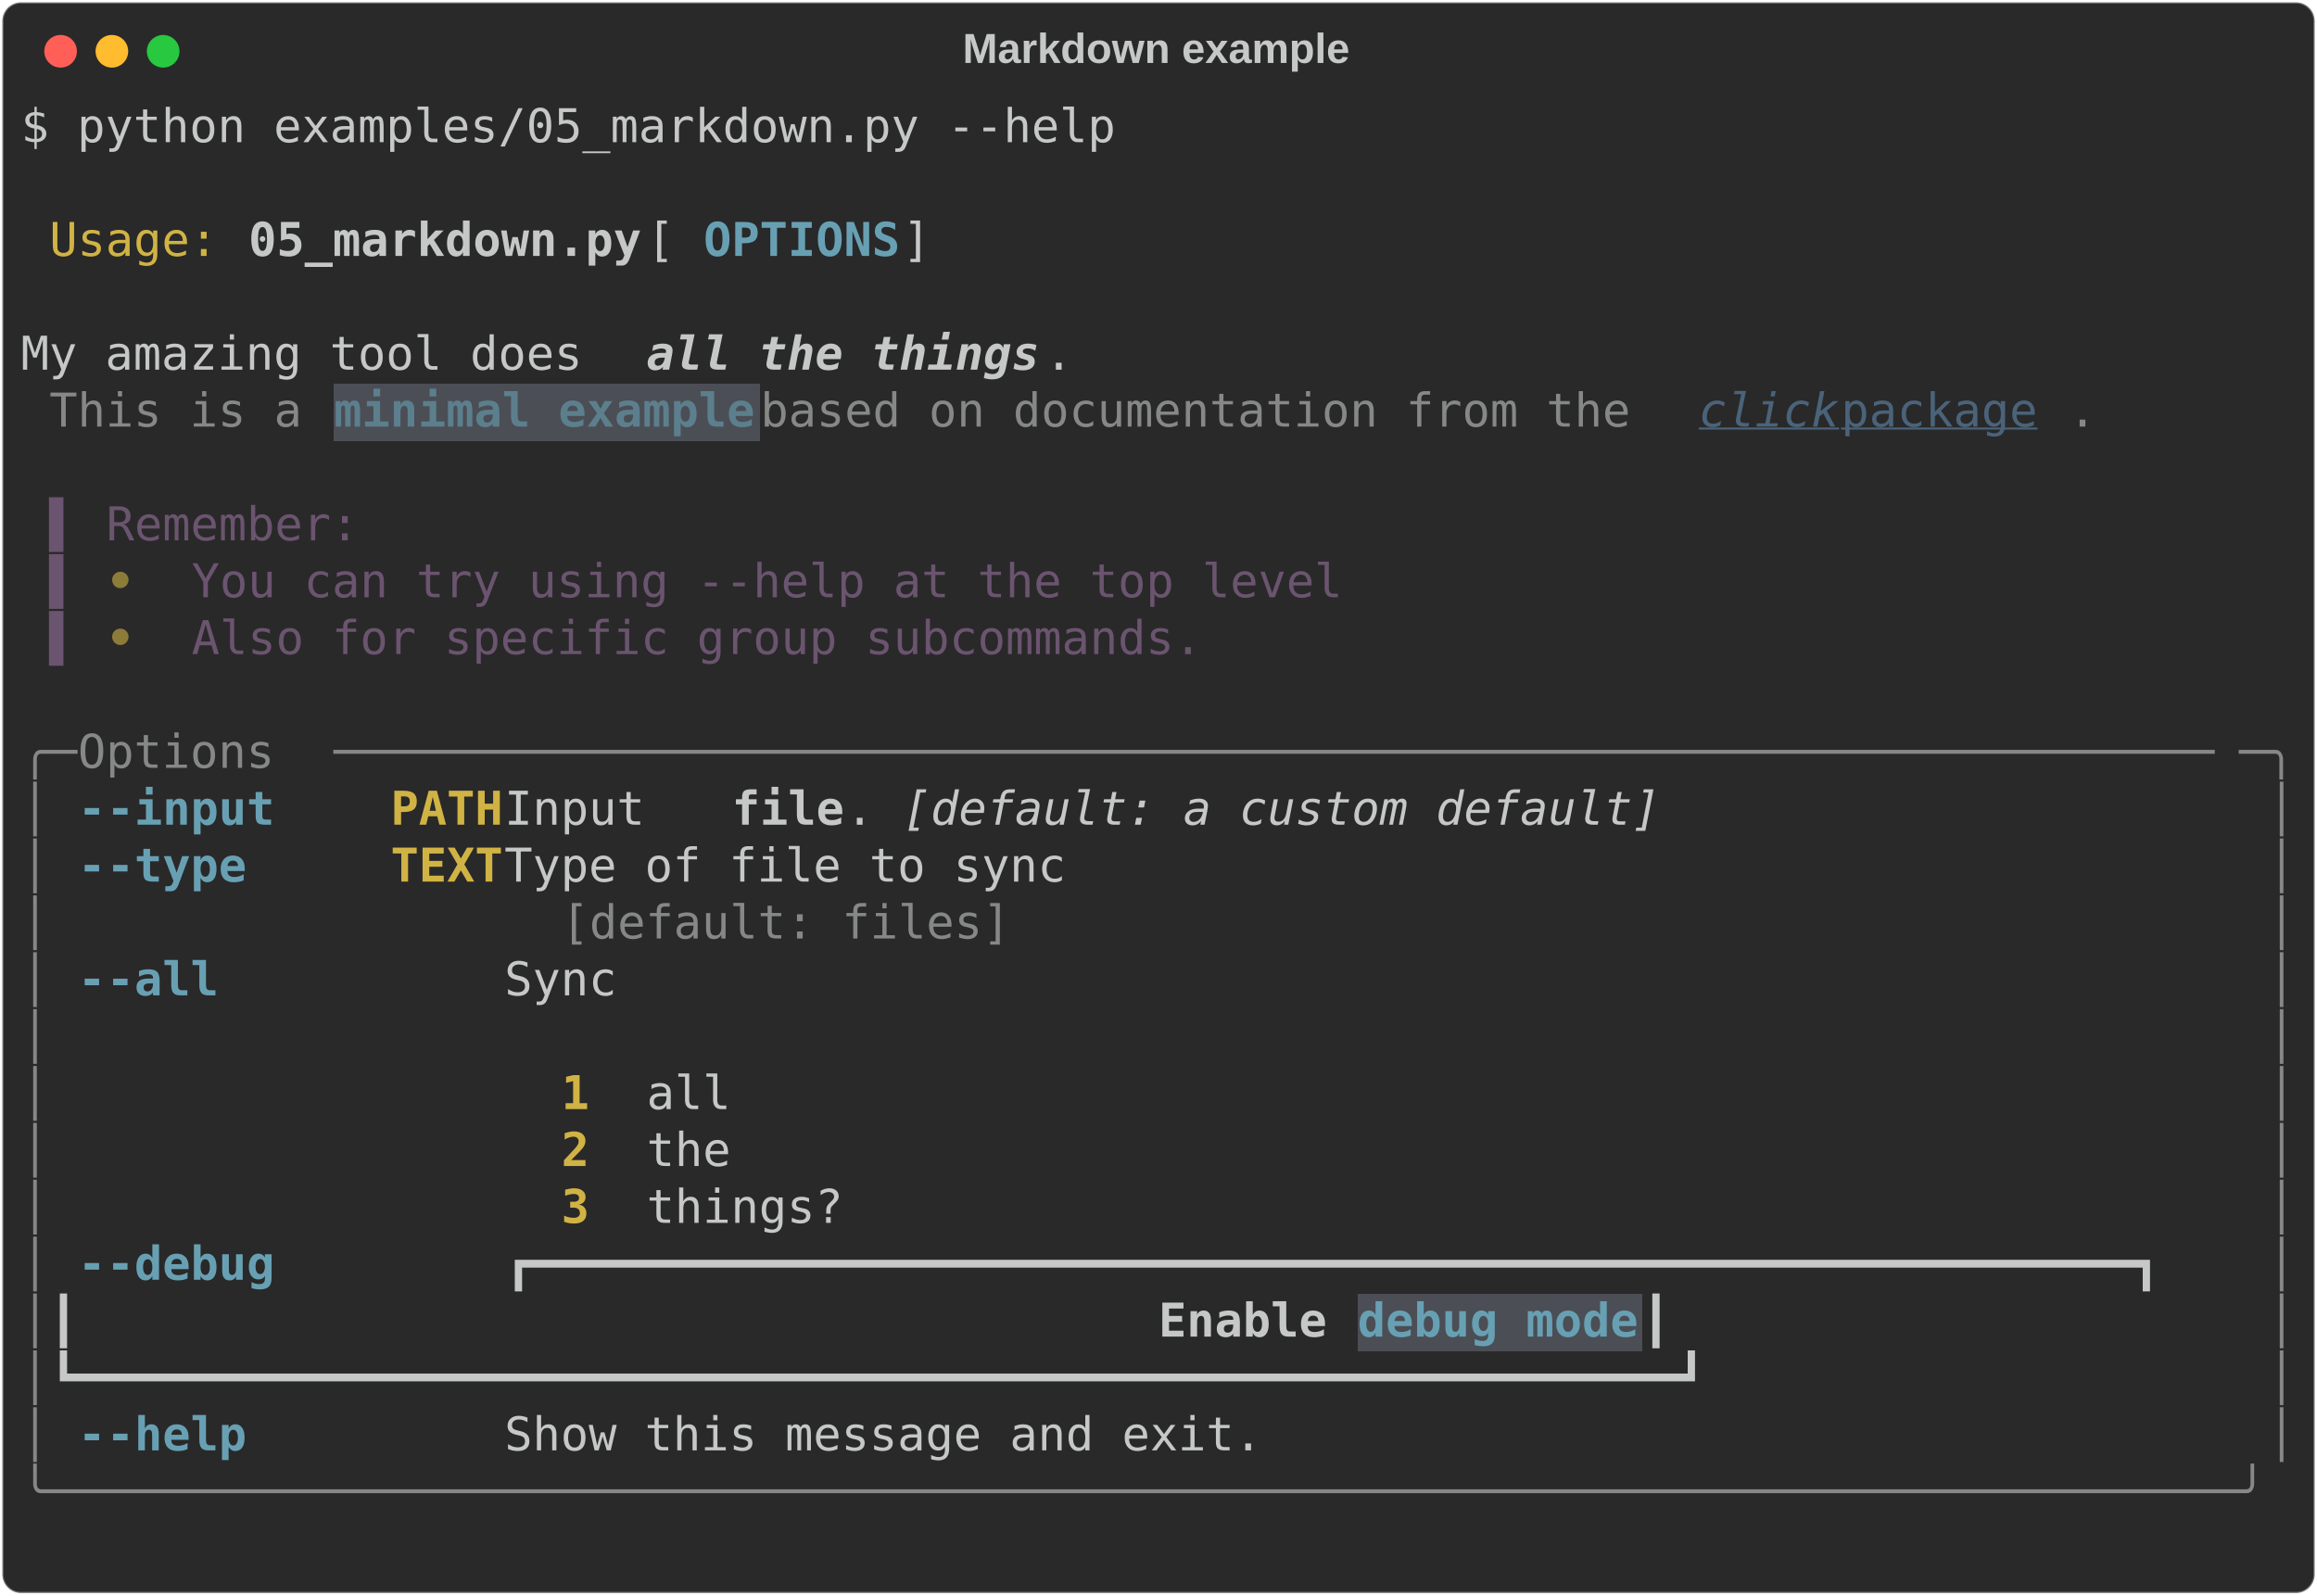
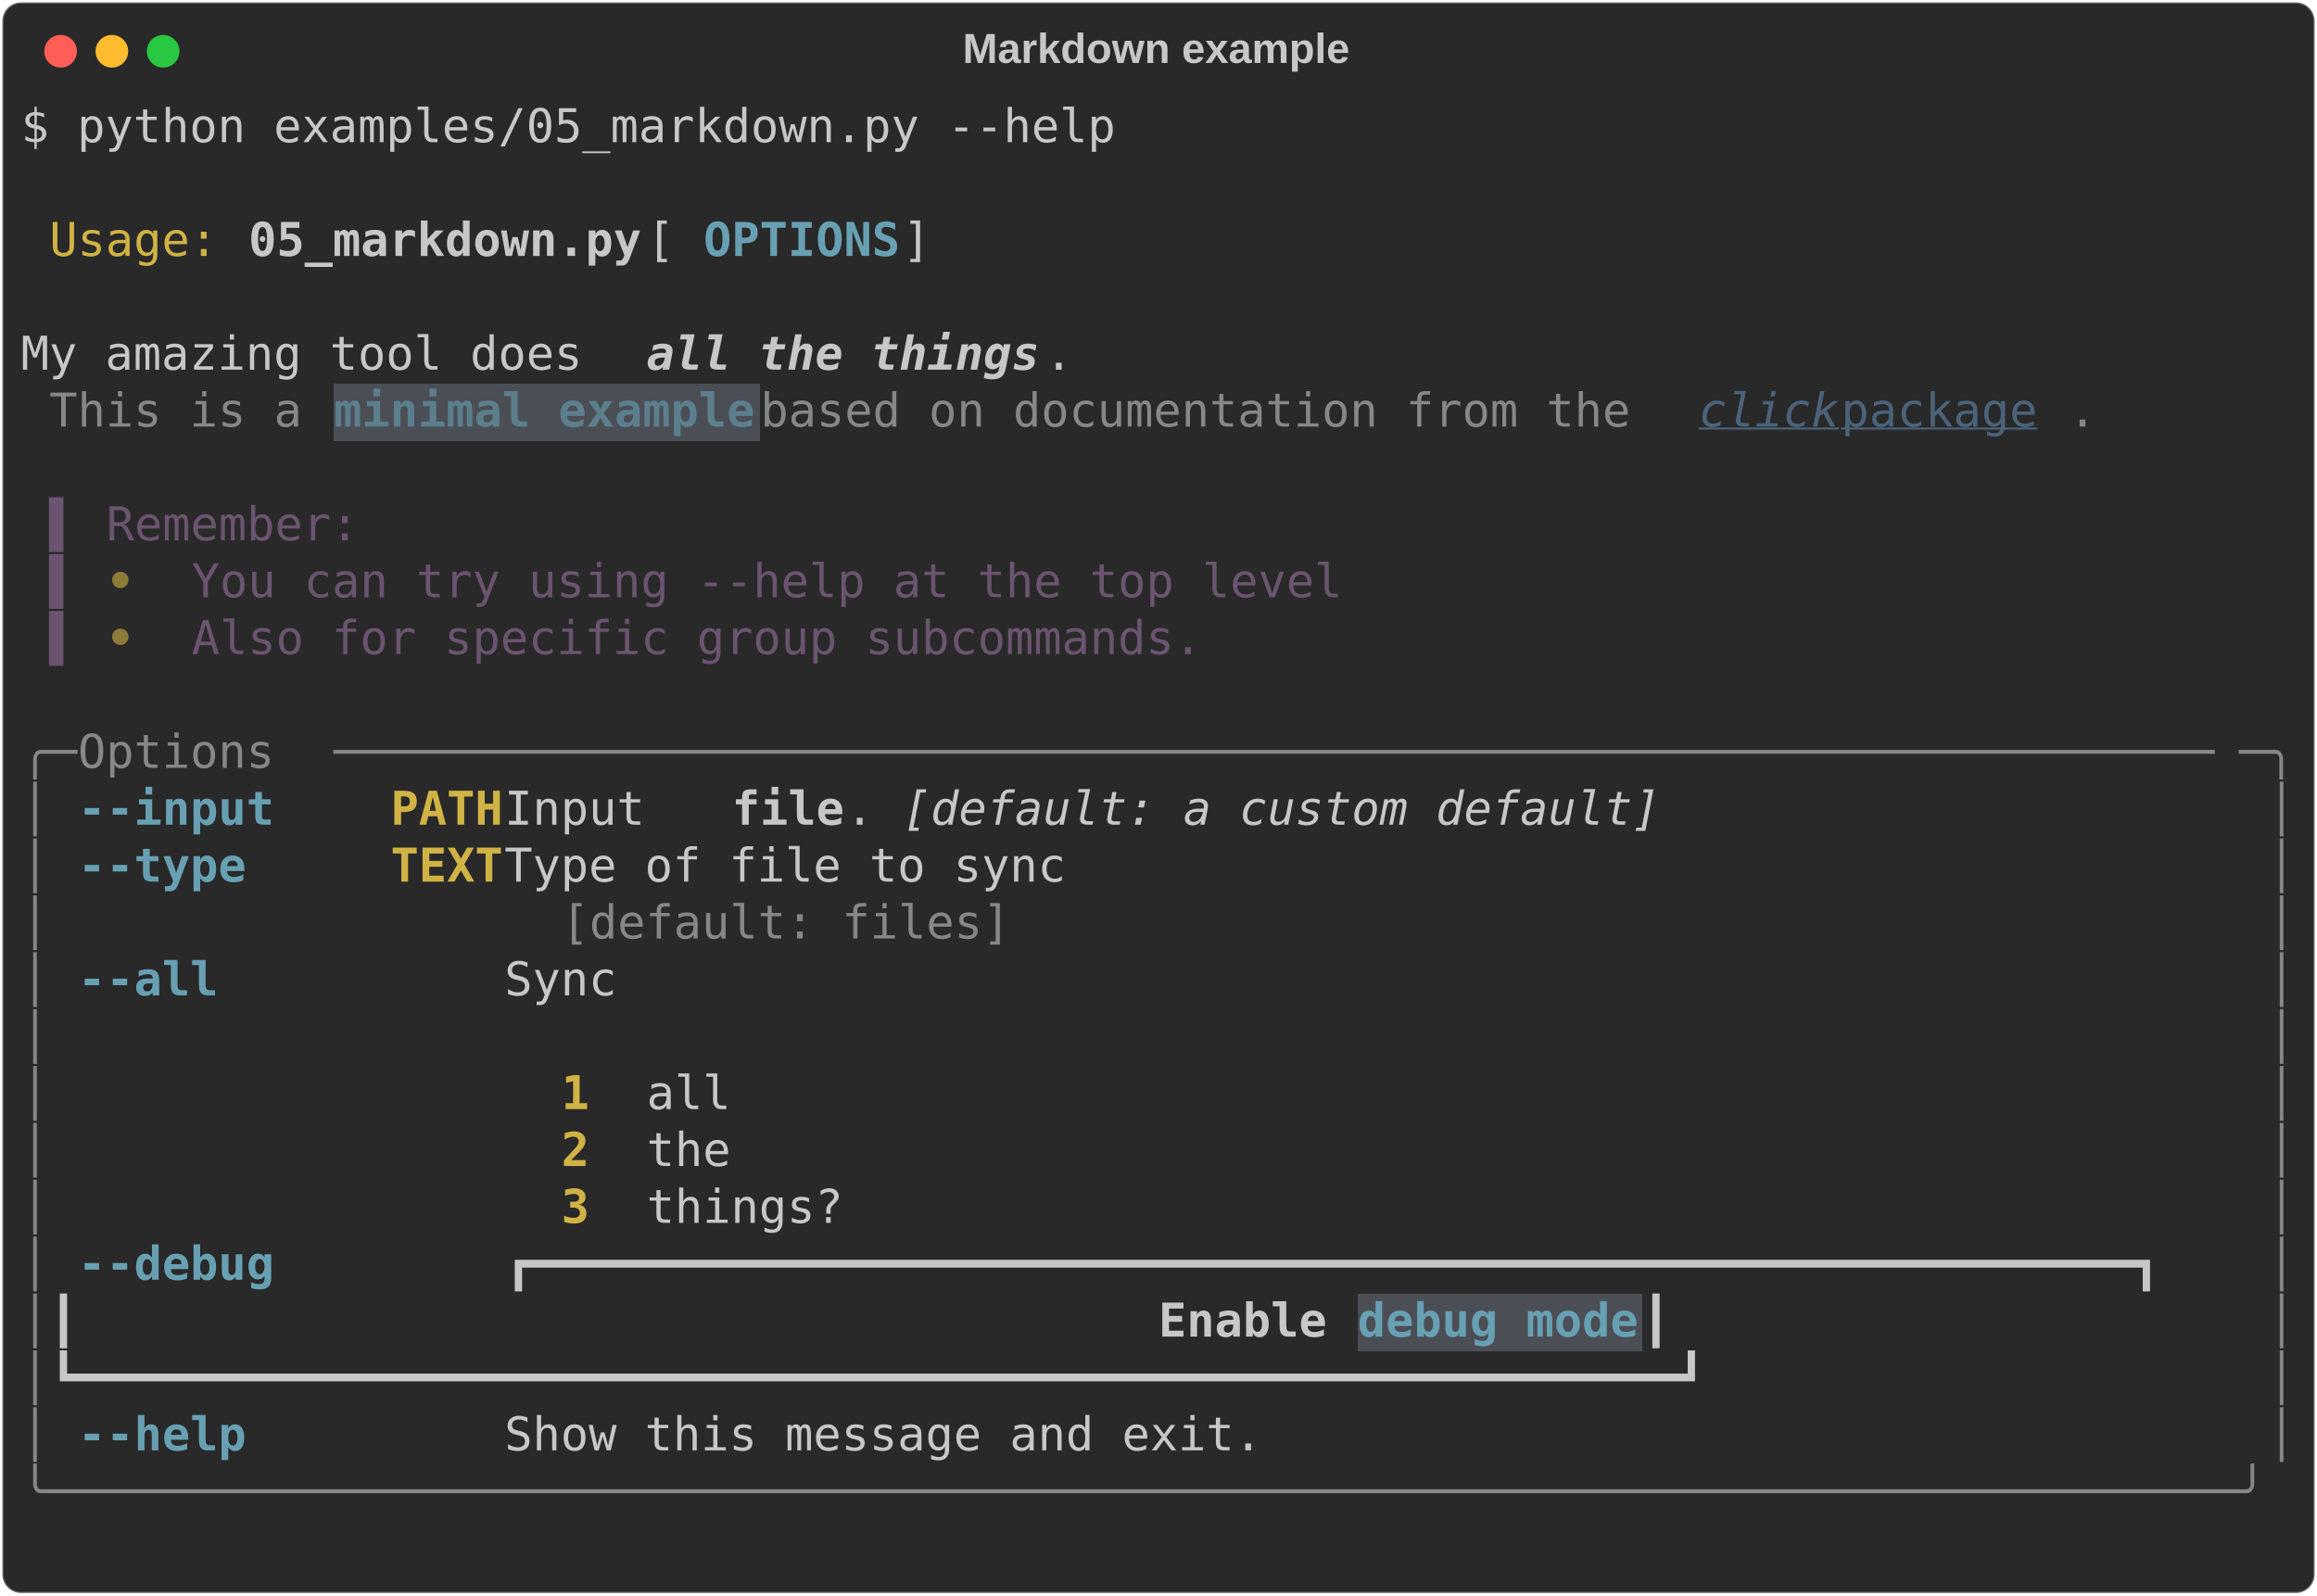
<svg xmlns="http://www.w3.org/2000/svg" class="rich-terminal" viewBox="0 0 994 684.4">
  <style>

    @font-face {
        font-family: "Fira Code";
        src: local("FiraCode-Regular"),
                url("https://cdnjs.cloudflare.com/ajax/libs/firacode/6.2.0/woff2/FiraCode-Regular.woff2") format("woff2"),
                url("https://cdnjs.cloudflare.com/ajax/libs/firacode/6.2.0/woff/FiraCode-Regular.woff") format("woff");
        font-style: normal;
        font-weight: 400;
    }
    @font-face {
        font-family: "Fira Code";
        src: local("FiraCode-Bold"),
                url("https://cdnjs.cloudflare.com/ajax/libs/firacode/6.2.0/woff2/FiraCode-Bold.woff2") format("woff2"),
                url("https://cdnjs.cloudflare.com/ajax/libs/firacode/6.2.0/woff/FiraCode-Bold.woff") format("woff");
        font-style: bold;
        font-weight: 700;
    }

-     .terminal-2745077191-matrix {
+     .terminal-2871723409-matrix {
        font-family: Fira Code, monospace;
        font-size: 20px;
        line-height: 24.4px;
        font-variant-east-asian: full-width;
    }

-     .terminal-2745077191-title {
+     .terminal-2871723409-title {
        font-size: 18px;
        font-weight: bold;
        font-family: arial;
    }

-     .terminal-2745077191-r1 { fill: #c5c8c6 }
- .terminal-2745077191-r2 { fill: #d0b344 }
- .terminal-2745077191-r3 { fill: #c5c8c6;font-weight: bold }
- .terminal-2745077191-r4 { fill: #68a0b3;font-weight: bold }
- .terminal-2745077191-r5 { fill: #c5c8c6;font-weight: bold;font-style: italic; }
- .terminal-2745077191-r6 { fill: #868887 }
- .terminal-2745077191-r7 { fill: #5c7f8d;font-weight: bold }
- .terminal-2745077191-r8 { fill: #4a637a;font-style: italic;;text-decoration: underline; }
- .terminal-2745077191-r9 { fill: #4a637a;text-decoration: underline; }
- .terminal-2745077191-r10 { fill: #6b546f }
- .terminal-2745077191-r11 { fill: #8d7b39;font-weight: bold }
- .terminal-2745077191-r12 { fill: #d0b344;font-weight: bold }
- .terminal-2745077191-r13 { fill: #c5c8c6;font-style: italic; }
+     .terminal-2871723409-r1 { fill: #c5c8c6 }
+ .terminal-2871723409-r2 { fill: #d0b344 }
+ .terminal-2871723409-r3 { fill: #c5c8c6;font-weight: bold }
+ .terminal-2871723409-r4 { fill: #68a0b3;font-weight: bold }
+ .terminal-2871723409-r5 { fill: #c5c8c6;font-weight: bold;font-style: italic; }
+ .terminal-2871723409-r6 { fill: #868887 }
+ .terminal-2871723409-r7 { fill: #5c7f8d;font-weight: bold }
+ .terminal-2871723409-r8 { fill: #4a637a;font-style: italic;;text-decoration: underline; }
+ .terminal-2871723409-r9 { fill: #4a637a;text-decoration: underline; }
+ .terminal-2871723409-r10 { fill: #6b546f }
+ .terminal-2871723409-r11 { fill: #8d7b39;font-weight: bold }
+ .terminal-2871723409-r12 { fill: #d0b344;font-weight: bold }
+ .terminal-2871723409-r13 { fill: #c5c8c6;font-style: italic; }
    </style>
  <defs>
-     <clipPath id="terminal-2745077191-clip-terminal">
+     <clipPath id="terminal-2871723409-clip-terminal">
      <rect x="0" y="0" width="975.0" height="633.4" />
    </clipPath>
-     <clipPath id="terminal-2745077191-line-0">
+     <clipPath id="terminal-2871723409-line-0">
      <rect x="0" y="1.5" width="976" height="24.65" />
    </clipPath>
-     <clipPath id="terminal-2745077191-line-1">
+     <clipPath id="terminal-2871723409-line-1">
      <rect x="0" y="25.9" width="976" height="24.65" />
    </clipPath>
-     <clipPath id="terminal-2745077191-line-2">
+     <clipPath id="terminal-2871723409-line-2">
      <rect x="0" y="50.3" width="976" height="24.65" />
    </clipPath>
-     <clipPath id="terminal-2745077191-line-3">
+     <clipPath id="terminal-2871723409-line-3">
      <rect x="0" y="74.7" width="976" height="24.65" />
    </clipPath>
-     <clipPath id="terminal-2745077191-line-4">
+     <clipPath id="terminal-2871723409-line-4">
      <rect x="0" y="99.1" width="976" height="24.65" />
    </clipPath>
-     <clipPath id="terminal-2745077191-line-5">
+     <clipPath id="terminal-2871723409-line-5">
      <rect x="0" y="123.5" width="976" height="24.65" />
    </clipPath>
-     <clipPath id="terminal-2745077191-line-6">
+     <clipPath id="terminal-2871723409-line-6">
      <rect x="0" y="147.9" width="976" height="24.65" />
    </clipPath>
-     <clipPath id="terminal-2745077191-line-7">
+     <clipPath id="terminal-2871723409-line-7">
      <rect x="0" y="172.3" width="976" height="24.65" />
    </clipPath>
-     <clipPath id="terminal-2745077191-line-8">
+     <clipPath id="terminal-2871723409-line-8">
      <rect x="0" y="196.7" width="976" height="24.65" />
    </clipPath>
-     <clipPath id="terminal-2745077191-line-9">
+     <clipPath id="terminal-2871723409-line-9">
      <rect x="0" y="221.1" width="976" height="24.65" />
    </clipPath>
-     <clipPath id="terminal-2745077191-line-10">
+     <clipPath id="terminal-2871723409-line-10">
      <rect x="0" y="245.5" width="976" height="24.65" />
    </clipPath>
-     <clipPath id="terminal-2745077191-line-11">
+     <clipPath id="terminal-2871723409-line-11">
      <rect x="0" y="269.9" width="976" height="24.65" />
    </clipPath>
-     <clipPath id="terminal-2745077191-line-12">
+     <clipPath id="terminal-2871723409-line-12">
      <rect x="0" y="294.3" width="976" height="24.65" />
    </clipPath>
-     <clipPath id="terminal-2745077191-line-13">
+     <clipPath id="terminal-2871723409-line-13">
      <rect x="0" y="318.7" width="976" height="24.65" />
    </clipPath>
-     <clipPath id="terminal-2745077191-line-14">
+     <clipPath id="terminal-2871723409-line-14">
      <rect x="0" y="343.1" width="976" height="24.65" />
    </clipPath>
-     <clipPath id="terminal-2745077191-line-15">
+     <clipPath id="terminal-2871723409-line-15">
      <rect x="0" y="367.5" width="976" height="24.65" />
    </clipPath>
-     <clipPath id="terminal-2745077191-line-16">
+     <clipPath id="terminal-2871723409-line-16">
      <rect x="0" y="391.9" width="976" height="24.65" />
    </clipPath>
-     <clipPath id="terminal-2745077191-line-17">
+     <clipPath id="terminal-2871723409-line-17">
      <rect x="0" y="416.3" width="976" height="24.65" />
    </clipPath>
-     <clipPath id="terminal-2745077191-line-18">
+     <clipPath id="terminal-2871723409-line-18">
      <rect x="0" y="440.7" width="976" height="24.65" />
    </clipPath>
-     <clipPath id="terminal-2745077191-line-19">
+     <clipPath id="terminal-2871723409-line-19">
      <rect x="0" y="465.1" width="976" height="24.65" />
    </clipPath>
-     <clipPath id="terminal-2745077191-line-20">
+     <clipPath id="terminal-2871723409-line-20">
      <rect x="0" y="489.5" width="976" height="24.65" />
    </clipPath>
-     <clipPath id="terminal-2745077191-line-21">
+     <clipPath id="terminal-2871723409-line-21">
      <rect x="0" y="513.9" width="976" height="24.65" />
    </clipPath>
-     <clipPath id="terminal-2745077191-line-22">
+     <clipPath id="terminal-2871723409-line-22">
      <rect x="0" y="538.3" width="976" height="24.65" />
    </clipPath>
-     <clipPath id="terminal-2745077191-line-23">
+     <clipPath id="terminal-2871723409-line-23">
      <rect x="0" y="562.7" width="976" height="24.65" />
    </clipPath>
-     <clipPath id="terminal-2745077191-line-24">
+     <clipPath id="terminal-2871723409-line-24">
      <rect x="0" y="587.1" width="976" height="24.65" />
    </clipPath>
  </defs>
  <rect fill="#292929" stroke="rgba(255,255,255,0.35)" stroke-width="1" x="1" y="1" width="992" height="682.4" rx="8" />
-   <text class="terminal-2745077191-title" fill="#c5c8c6" text-anchor="middle" x="496" y="27">Markdown example</text>
+   <text class="terminal-2871723409-title" fill="#c5c8c6" text-anchor="middle" x="496" y="27">Markdown example</text>
  <g transform="translate(26,22)">
    <circle cx="0" cy="0" r="7" fill="#ff5f57" />
    <circle cx="22" cy="0" r="7" fill="#febc2e" />
    <circle cx="44" cy="0" r="7" fill="#28c840" />
  </g>
-   <g transform="translate(9, 41)" clip-path="url(#terminal-2745077191-clip-terminal)">
+   <g transform="translate(9, 41)" clip-path="url(#terminal-2871723409-clip-terminal)">
    <rect fill="#4b4e55" x="134.2" y="123.5" width="183" height="24.65" shape-rendering="crispEdges" />
    <rect fill="#4b4e55" x="573.4" y="513.9" width="122" height="24.65" shape-rendering="crispEdges" />
-     <g class="terminal-2745077191-matrix">
-       <text class="terminal-2745077191-r1" x="0" y="20" textLength="475.8" clip-path="url(#terminal-2745077191-line-0)">$ python examples/05_markdown.py --help</text>
-       <text class="terminal-2745077191-r1" x="976" y="20" textLength="12.2" clip-path="url(#terminal-2745077191-line-0)">
- </text>
-       <text class="terminal-2745077191-r1" x="976" y="44.4" textLength="12.2" clip-path="url(#terminal-2745077191-line-1)">
- </text>
-       <text class="terminal-2745077191-r2" x="12.2" y="68.8" textLength="73.2" clip-path="url(#terminal-2745077191-line-2)">Usage:</text>
-       <text class="terminal-2745077191-r3" x="97.6" y="68.8" textLength="170.8" clip-path="url(#terminal-2745077191-line-2)">05_markdown.py</text>
-       <text class="terminal-2745077191-r1" x="268.4" y="68.8" textLength="24.4" clip-path="url(#terminal-2745077191-line-2)"> [</text>
-       <text class="terminal-2745077191-r4" x="292.8" y="68.8" textLength="85.4" clip-path="url(#terminal-2745077191-line-2)">OPTIONS</text>
-       <text class="terminal-2745077191-r1" x="378.2" y="68.8" textLength="597.8" clip-path="url(#terminal-2745077191-line-2)">]                                                </text>
-       <text class="terminal-2745077191-r1" x="976" y="68.8" textLength="12.2" clip-path="url(#terminal-2745077191-line-2)">
- </text>
-       <text class="terminal-2745077191-r1" x="976" y="93.2" textLength="12.2" clip-path="url(#terminal-2745077191-line-3)">
- </text>
-       <text class="terminal-2745077191-r1" x="0" y="117.6" textLength="268.4" clip-path="url(#terminal-2745077191-line-4)"> My amazing tool does </text>
-       <text class="terminal-2745077191-r5" x="268.4" y="117.6" textLength="170.8" clip-path="url(#terminal-2745077191-line-4)">all the things</text>
-       <text class="terminal-2745077191-r1" x="439.2" y="117.6" textLength="536.8" clip-path="url(#terminal-2745077191-line-4)">.                                           </text>
-       <text class="terminal-2745077191-r1" x="976" y="117.6" textLength="12.2" clip-path="url(#terminal-2745077191-line-4)">
- </text>
-       <text class="terminal-2745077191-r6" x="12.2" y="142" textLength="122" clip-path="url(#terminal-2745077191-line-5)">This is a </text>
-       <text class="terminal-2745077191-r7" x="134.2" y="142" textLength="183" clip-path="url(#terminal-2745077191-line-5)">minimal example</text>
-       <text class="terminal-2745077191-r6" x="317.2" y="142" textLength="402.6" clip-path="url(#terminal-2745077191-line-5)"> based on documentation from the </text>
-       <text class="terminal-2745077191-r8" x="719.8" y="142" textLength="61" clip-path="url(#terminal-2745077191-line-5)">click</text>
-       <text class="terminal-2745077191-r9" x="780.8" y="142" textLength="97.6" clip-path="url(#terminal-2745077191-line-5)"> package</text>
-       <text class="terminal-2745077191-r6" x="878.4" y="142" textLength="12.2" clip-path="url(#terminal-2745077191-line-5)">.</text>
-       <text class="terminal-2745077191-r1" x="976" y="142" textLength="12.2" clip-path="url(#terminal-2745077191-line-5)">
- </text>
-       <text class="terminal-2745077191-r1" x="976" y="166.4" textLength="12.2" clip-path="url(#terminal-2745077191-line-6)">
- </text>
-       <text class="terminal-2745077191-r10" x="12.2" y="190.8" textLength="24.4" clip-path="url(#terminal-2745077191-line-7)">▌ </text>
-       <text class="terminal-2745077191-r10" x="36.6" y="190.8" textLength="109.8" clip-path="url(#terminal-2745077191-line-7)">Remember:</text>
-       <text class="terminal-2745077191-r1" x="976" y="190.8" textLength="12.2" clip-path="url(#terminal-2745077191-line-7)">
- </text>
-       <text class="terminal-2745077191-r10" x="12.2" y="215.2" textLength="24.4" clip-path="url(#terminal-2745077191-line-8)">▌ </text>
-       <text class="terminal-2745077191-r11" x="36.6" y="215.2" textLength="36.6" clip-path="url(#terminal-2745077191-line-8)"> • </text>
-       <text class="terminal-2745077191-r10" x="73.2" y="215.2" textLength="500.2" clip-path="url(#terminal-2745077191-line-8)">You can try using --help at the top level</text>
-       <text class="terminal-2745077191-r1" x="976" y="215.2" textLength="12.2" clip-path="url(#terminal-2745077191-line-8)">
- </text>
-       <text class="terminal-2745077191-r10" x="12.2" y="239.6" textLength="24.4" clip-path="url(#terminal-2745077191-line-9)">▌ </text>
-       <text class="terminal-2745077191-r11" x="36.6" y="239.6" textLength="36.6" clip-path="url(#terminal-2745077191-line-9)"> • </text>
-       <text class="terminal-2745077191-r10" x="73.2" y="239.6" textLength="439.2" clip-path="url(#terminal-2745077191-line-9)">Also for specific group subcommands.</text>
-       <text class="terminal-2745077191-r1" x="976" y="239.6" textLength="12.2" clip-path="url(#terminal-2745077191-line-9)">
- </text>
-       <text class="terminal-2745077191-r1" x="976" y="264" textLength="12.2" clip-path="url(#terminal-2745077191-line-10)">
- </text>
-       <text class="terminal-2745077191-r6" x="0" y="288.4" textLength="24.4" clip-path="url(#terminal-2745077191-line-11)">╭─</text>
-       <text class="terminal-2745077191-r6" x="24.4" y="288.4" textLength="109.8" clip-path="url(#terminal-2745077191-line-11)"> Options </text>
-       <text class="terminal-2745077191-r6" x="134.2" y="288.4" textLength="817.4" clip-path="url(#terminal-2745077191-line-11)">───────────────────────────────────────────────────────────────────</text>
-       <text class="terminal-2745077191-r6" x="951.6" y="288.4" textLength="24.4" clip-path="url(#terminal-2745077191-line-11)">─╮</text>
-       <text class="terminal-2745077191-r1" x="976" y="288.4" textLength="12.2" clip-path="url(#terminal-2745077191-line-11)">
- </text>
-       <text class="terminal-2745077191-r6" x="0" y="312.8" textLength="12.2" clip-path="url(#terminal-2745077191-line-12)">│</text>
-       <text class="terminal-2745077191-r4" x="24.4" y="312.8" textLength="12.2" clip-path="url(#terminal-2745077191-line-12)">-</text>
-       <text class="terminal-2745077191-r4" x="36.6" y="312.8" textLength="73.2" clip-path="url(#terminal-2745077191-line-12)">-input</text>
-       <text class="terminal-2745077191-r12" x="158.6" y="312.8" textLength="48.8" clip-path="url(#terminal-2745077191-line-12)">PATH</text>
-       <text class="terminal-2745077191-r1" x="207.4" y="312.8" textLength="97.6" clip-path="url(#terminal-2745077191-line-12)">  Input </text>
-       <text class="terminal-2745077191-r3" x="305" y="312.8" textLength="48.8" clip-path="url(#terminal-2745077191-line-12)">file</text>
-       <text class="terminal-2745077191-r1" x="353.8" y="312.8" textLength="24.4" clip-path="url(#terminal-2745077191-line-12)">. </text>
-       <text class="terminal-2745077191-r13" x="378.2" y="312.8" textLength="329.4" clip-path="url(#terminal-2745077191-line-12)">[default: a custom default]</text>
-       <text class="terminal-2745077191-r6" x="963.8" y="312.8" textLength="12.2" clip-path="url(#terminal-2745077191-line-12)">│</text>
-       <text class="terminal-2745077191-r1" x="976" y="312.8" textLength="12.2" clip-path="url(#terminal-2745077191-line-12)">
- </text>
-       <text class="terminal-2745077191-r6" x="0" y="337.2" textLength="12.2" clip-path="url(#terminal-2745077191-line-13)">│</text>
-       <text class="terminal-2745077191-r4" x="24.4" y="337.2" textLength="12.2" clip-path="url(#terminal-2745077191-line-13)">-</text>
-       <text class="terminal-2745077191-r4" x="36.6" y="337.2" textLength="61" clip-path="url(#terminal-2745077191-line-13)">-type</text>
-       <text class="terminal-2745077191-r12" x="158.6" y="337.2" textLength="48.8" clip-path="url(#terminal-2745077191-line-13)">TEXT</text>
-       <text class="terminal-2745077191-r1" x="207.4" y="337.2" textLength="756.4" clip-path="url(#terminal-2745077191-line-13)">  Type of file to sync                                        </text>
-       <text class="terminal-2745077191-r6" x="963.8" y="337.2" textLength="12.2" clip-path="url(#terminal-2745077191-line-13)">│</text>
-       <text class="terminal-2745077191-r1" x="976" y="337.2" textLength="12.2" clip-path="url(#terminal-2745077191-line-13)">
- </text>
-       <text class="terminal-2745077191-r6" x="0" y="361.6" textLength="12.2" clip-path="url(#terminal-2745077191-line-14)">│</text>
-       <text class="terminal-2745077191-r6" x="231.8" y="361.6" textLength="719.8" clip-path="url(#terminal-2745077191-line-14)">[default: files]                                           </text>
-       <text class="terminal-2745077191-r6" x="963.8" y="361.6" textLength="12.2" clip-path="url(#terminal-2745077191-line-14)">│</text>
-       <text class="terminal-2745077191-r1" x="976" y="361.6" textLength="12.2" clip-path="url(#terminal-2745077191-line-14)">
- </text>
-       <text class="terminal-2745077191-r6" x="0" y="386" textLength="12.2" clip-path="url(#terminal-2745077191-line-15)">│</text>
-       <text class="terminal-2745077191-r4" x="24.4" y="386" textLength="12.2" clip-path="url(#terminal-2745077191-line-15)">-</text>
-       <text class="terminal-2745077191-r4" x="36.6" y="386" textLength="48.8" clip-path="url(#terminal-2745077191-line-15)">-all</text>
-       <text class="terminal-2745077191-r1" x="207.4" y="386" textLength="756.4" clip-path="url(#terminal-2745077191-line-15)">  Sync                                                        </text>
-       <text class="terminal-2745077191-r6" x="963.8" y="386" textLength="12.2" clip-path="url(#terminal-2745077191-line-15)">│</text>
-       <text class="terminal-2745077191-r1" x="976" y="386" textLength="12.2" clip-path="url(#terminal-2745077191-line-15)">
- </text>
-       <text class="terminal-2745077191-r6" x="0" y="410.4" textLength="12.2" clip-path="url(#terminal-2745077191-line-16)">│</text>
-       <text class="terminal-2745077191-r6" x="963.8" y="410.4" textLength="12.2" clip-path="url(#terminal-2745077191-line-16)">│</text>
-       <text class="terminal-2745077191-r1" x="976" y="410.4" textLength="12.2" clip-path="url(#terminal-2745077191-line-16)">
- </text>
-       <text class="terminal-2745077191-r6" x="0" y="434.8" textLength="12.2" clip-path="url(#terminal-2745077191-line-17)">│</text>
-       <text class="terminal-2745077191-r12" x="231.8" y="434.8" textLength="36.6" clip-path="url(#terminal-2745077191-line-17)"> 1 </text>
-       <text class="terminal-2745077191-r1" x="268.4" y="434.8" textLength="695.4" clip-path="url(#terminal-2745077191-line-17)">all                                                      </text>
-       <text class="terminal-2745077191-r6" x="963.8" y="434.8" textLength="12.2" clip-path="url(#terminal-2745077191-line-17)">│</text>
-       <text class="terminal-2745077191-r1" x="976" y="434.8" textLength="12.2" clip-path="url(#terminal-2745077191-line-17)">
- </text>
-       <text class="terminal-2745077191-r6" x="0" y="459.2" textLength="12.2" clip-path="url(#terminal-2745077191-line-18)">│</text>
-       <text class="terminal-2745077191-r12" x="231.8" y="459.2" textLength="36.6" clip-path="url(#terminal-2745077191-line-18)"> 2 </text>
-       <text class="terminal-2745077191-r1" x="268.4" y="459.2" textLength="695.4" clip-path="url(#terminal-2745077191-line-18)">the                                                      </text>
-       <text class="terminal-2745077191-r6" x="963.8" y="459.2" textLength="12.2" clip-path="url(#terminal-2745077191-line-18)">│</text>
-       <text class="terminal-2745077191-r1" x="976" y="459.2" textLength="12.2" clip-path="url(#terminal-2745077191-line-18)">
- </text>
-       <text class="terminal-2745077191-r6" x="0" y="483.6" textLength="12.2" clip-path="url(#terminal-2745077191-line-19)">│</text>
-       <text class="terminal-2745077191-r12" x="231.8" y="483.6" textLength="36.6" clip-path="url(#terminal-2745077191-line-19)"> 3 </text>
-       <text class="terminal-2745077191-r1" x="268.4" y="483.6" textLength="695.4" clip-path="url(#terminal-2745077191-line-19)">things?                                                  </text>
-       <text class="terminal-2745077191-r6" x="963.8" y="483.6" textLength="12.2" clip-path="url(#terminal-2745077191-line-19)">│</text>
-       <text class="terminal-2745077191-r1" x="976" y="483.6" textLength="12.2" clip-path="url(#terminal-2745077191-line-19)">
- </text>
-       <text class="terminal-2745077191-r6" x="0" y="508" textLength="12.2" clip-path="url(#terminal-2745077191-line-20)">│</text>
-       <text class="terminal-2745077191-r4" x="24.4" y="508" textLength="12.2" clip-path="url(#terminal-2745077191-line-20)">-</text>
-       <text class="terminal-2745077191-r4" x="36.6" y="508" textLength="73.2" clip-path="url(#terminal-2745077191-line-20)">-debug</text>
-       <text class="terminal-2745077191-r1" x="207.4" y="508" textLength="756.4" clip-path="url(#terminal-2745077191-line-20)">  ┏━━━━━━━━━━━━━━━━━━━━━━━━━━━━━━━━━━━━━━━━━━━━━━━━━━━━━━━━━┓ </text>
-       <text class="terminal-2745077191-r6" x="963.8" y="508" textLength="12.2" clip-path="url(#terminal-2745077191-line-20)">│</text>
-       <text class="terminal-2745077191-r1" x="976" y="508" textLength="12.2" clip-path="url(#terminal-2745077191-line-20)">
- </text>
-       <text class="terminal-2745077191-r6" x="0" y="532.4" textLength="12.2" clip-path="url(#terminal-2745077191-line-21)">│</text>
-       <text class="terminal-2745077191-r1" x="12.2" y="532.4" textLength="475.8" clip-path="url(#terminal-2745077191-line-21)">                  ┃                    </text>
-       <text class="terminal-2745077191-r3" x="488" y="532.4" textLength="85.4" clip-path="url(#terminal-2745077191-line-21)">Enable </text>
-       <text class="terminal-2745077191-r4" x="573.4" y="532.4" textLength="122" clip-path="url(#terminal-2745077191-line-21)">debug mode</text>
-       <text class="terminal-2745077191-r1" x="695.4" y="532.4" textLength="268.4" clip-path="url(#terminal-2745077191-line-21)">                    ┃ </text>
-       <text class="terminal-2745077191-r6" x="963.8" y="532.4" textLength="12.2" clip-path="url(#terminal-2745077191-line-21)">│</text>
-       <text class="terminal-2745077191-r1" x="976" y="532.4" textLength="12.2" clip-path="url(#terminal-2745077191-line-21)">
- </text>
-       <text class="terminal-2745077191-r6" x="0" y="556.8" textLength="12.2" clip-path="url(#terminal-2745077191-line-22)">│</text>
-       <text class="terminal-2745077191-r1" x="12.2" y="556.8" textLength="951.6" clip-path="url(#terminal-2745077191-line-22)">                  ┗━━━━━━━━━━━━━━━━━━━━━━━━━━━━━━━━━━━━━━━━━━━━━━━━━━━━━━━━━┛ </text>
-       <text class="terminal-2745077191-r6" x="963.8" y="556.8" textLength="12.2" clip-path="url(#terminal-2745077191-line-22)">│</text>
-       <text class="terminal-2745077191-r1" x="976" y="556.8" textLength="12.2" clip-path="url(#terminal-2745077191-line-22)">
- </text>
-       <text class="terminal-2745077191-r6" x="0" y="581.2" textLength="12.2" clip-path="url(#terminal-2745077191-line-23)">│</text>
-       <text class="terminal-2745077191-r4" x="24.4" y="581.2" textLength="12.2" clip-path="url(#terminal-2745077191-line-23)">-</text>
-       <text class="terminal-2745077191-r4" x="36.6" y="581.2" textLength="61" clip-path="url(#terminal-2745077191-line-23)">-help</text>
-       <text class="terminal-2745077191-r1" x="207.4" y="581.2" textLength="756.4" clip-path="url(#terminal-2745077191-line-23)">  Show this message and exit.                                 </text>
-       <text class="terminal-2745077191-r6" x="963.8" y="581.2" textLength="12.2" clip-path="url(#terminal-2745077191-line-23)">│</text>
-       <text class="terminal-2745077191-r1" x="976" y="581.2" textLength="12.2" clip-path="url(#terminal-2745077191-line-23)">
- </text>
-       <text class="terminal-2745077191-r6" x="0" y="605.6" textLength="976" clip-path="url(#terminal-2745077191-line-24)">╰──────────────────────────────────────────────────────────────────────────────╯</text>
-       <text class="terminal-2745077191-r1" x="976" y="605.6" textLength="12.2" clip-path="url(#terminal-2745077191-line-24)">
- </text>
-       <text class="terminal-2745077191-r1" x="976" y="630" textLength="12.2" clip-path="url(#terminal-2745077191-line-25)">
+     <g class="terminal-2871723409-matrix">
+       <text class="terminal-2871723409-r1" x="0" y="20" textLength="475.8" clip-path="url(#terminal-2871723409-line-0)">$ python examples/05_markdown.py --help</text>
+       <text class="terminal-2871723409-r1" x="976" y="20" textLength="12.2" clip-path="url(#terminal-2871723409-line-0)">
+ </text>
+       <text class="terminal-2871723409-r1" x="976" y="44.4" textLength="12.2" clip-path="url(#terminal-2871723409-line-1)">
+ </text>
+       <text class="terminal-2871723409-r2" x="12.2" y="68.8" textLength="73.2" clip-path="url(#terminal-2871723409-line-2)">Usage:</text>
+       <text class="terminal-2871723409-r3" x="97.6" y="68.8" textLength="170.8" clip-path="url(#terminal-2871723409-line-2)">05_markdown.py</text>
+       <text class="terminal-2871723409-r1" x="268.4" y="68.8" textLength="24.4" clip-path="url(#terminal-2871723409-line-2)"> [</text>
+       <text class="terminal-2871723409-r4" x="292.8" y="68.8" textLength="85.4" clip-path="url(#terminal-2871723409-line-2)">OPTIONS</text>
+       <text class="terminal-2871723409-r1" x="378.2" y="68.8" textLength="597.8" clip-path="url(#terminal-2871723409-line-2)">]                                                </text>
+       <text class="terminal-2871723409-r1" x="976" y="68.8" textLength="12.2" clip-path="url(#terminal-2871723409-line-2)">
+ </text>
+       <text class="terminal-2871723409-r1" x="976" y="93.2" textLength="12.2" clip-path="url(#terminal-2871723409-line-3)">
+ </text>
+       <text class="terminal-2871723409-r1" x="0" y="117.6" textLength="268.4" clip-path="url(#terminal-2871723409-line-4)"> My amazing tool does </text>
+       <text class="terminal-2871723409-r5" x="268.4" y="117.6" textLength="170.8" clip-path="url(#terminal-2871723409-line-4)">all the things</text>
+       <text class="terminal-2871723409-r1" x="439.2" y="117.6" textLength="536.8" clip-path="url(#terminal-2871723409-line-4)">.                                           </text>
+       <text class="terminal-2871723409-r1" x="976" y="117.6" textLength="12.2" clip-path="url(#terminal-2871723409-line-4)">
+ </text>
+       <text class="terminal-2871723409-r6" x="12.2" y="142" textLength="122" clip-path="url(#terminal-2871723409-line-5)">This is a </text>
+       <text class="terminal-2871723409-r7" x="134.2" y="142" textLength="183" clip-path="url(#terminal-2871723409-line-5)">minimal example</text>
+       <text class="terminal-2871723409-r6" x="317.2" y="142" textLength="402.6" clip-path="url(#terminal-2871723409-line-5)"> based on documentation from the </text>
+       <text class="terminal-2871723409-r8" x="719.8" y="142" textLength="61" clip-path="url(#terminal-2871723409-line-5)">click</text>
+       <text class="terminal-2871723409-r9" x="780.8" y="142" textLength="97.6" clip-path="url(#terminal-2871723409-line-5)"> package</text>
+       <text class="terminal-2871723409-r6" x="878.4" y="142" textLength="12.2" clip-path="url(#terminal-2871723409-line-5)">.</text>
+       <text class="terminal-2871723409-r1" x="976" y="142" textLength="12.2" clip-path="url(#terminal-2871723409-line-5)">
+ </text>
+       <text class="terminal-2871723409-r1" x="976" y="166.4" textLength="12.2" clip-path="url(#terminal-2871723409-line-6)">
+ </text>
+       <text class="terminal-2871723409-r10" x="12.2" y="190.8" textLength="24.4" clip-path="url(#terminal-2871723409-line-7)">▌ </text>
+       <text class="terminal-2871723409-r10" x="36.6" y="190.8" textLength="109.8" clip-path="url(#terminal-2871723409-line-7)">Remember:</text>
+       <text class="terminal-2871723409-r1" x="976" y="190.8" textLength="12.2" clip-path="url(#terminal-2871723409-line-7)">
+ </text>
+       <text class="terminal-2871723409-r10" x="12.2" y="215.2" textLength="24.4" clip-path="url(#terminal-2871723409-line-8)">▌ </text>
+       <text class="terminal-2871723409-r11" x="36.6" y="215.2" textLength="36.6" clip-path="url(#terminal-2871723409-line-8)"> • </text>
+       <text class="terminal-2871723409-r10" x="73.2" y="215.2" textLength="500.2" clip-path="url(#terminal-2871723409-line-8)">You can try using --help at the top level</text>
+       <text class="terminal-2871723409-r1" x="976" y="215.2" textLength="12.2" clip-path="url(#terminal-2871723409-line-8)">
+ </text>
+       <text class="terminal-2871723409-r10" x="12.2" y="239.6" textLength="24.4" clip-path="url(#terminal-2871723409-line-9)">▌ </text>
+       <text class="terminal-2871723409-r11" x="36.6" y="239.6" textLength="36.6" clip-path="url(#terminal-2871723409-line-9)"> • </text>
+       <text class="terminal-2871723409-r10" x="73.2" y="239.6" textLength="439.2" clip-path="url(#terminal-2871723409-line-9)">Also for specific group subcommands.</text>
+       <text class="terminal-2871723409-r1" x="976" y="239.6" textLength="12.2" clip-path="url(#terminal-2871723409-line-9)">
+ </text>
+       <text class="terminal-2871723409-r1" x="976" y="264" textLength="12.2" clip-path="url(#terminal-2871723409-line-10)">
+ </text>
+       <text class="terminal-2871723409-r6" x="0" y="288.4" textLength="24.4" clip-path="url(#terminal-2871723409-line-11)">╭─</text>
+       <text class="terminal-2871723409-r6" x="24.4" y="288.4" textLength="109.8" clip-path="url(#terminal-2871723409-line-11)"> Options </text>
+       <text class="terminal-2871723409-r6" x="134.2" y="288.4" textLength="817.4" clip-path="url(#terminal-2871723409-line-11)">───────────────────────────────────────────────────────────────────</text>
+       <text class="terminal-2871723409-r6" x="951.6" y="288.4" textLength="24.4" clip-path="url(#terminal-2871723409-line-11)">─╮</text>
+       <text class="terminal-2871723409-r1" x="976" y="288.4" textLength="12.2" clip-path="url(#terminal-2871723409-line-11)">
+ </text>
+       <text class="terminal-2871723409-r6" x="0" y="312.8" textLength="12.2" clip-path="url(#terminal-2871723409-line-12)">│</text>
+       <text class="terminal-2871723409-r4" x="24.4" y="312.8" textLength="85.4" clip-path="url(#terminal-2871723409-line-12)">--input</text>
+       <text class="terminal-2871723409-r12" x="158.6" y="312.8" textLength="48.8" clip-path="url(#terminal-2871723409-line-12)">PATH</text>
+       <text class="terminal-2871723409-r1" x="207.4" y="312.8" textLength="97.6" clip-path="url(#terminal-2871723409-line-12)">  Input </text>
+       <text class="terminal-2871723409-r3" x="305" y="312.8" textLength="48.8" clip-path="url(#terminal-2871723409-line-12)">file</text>
+       <text class="terminal-2871723409-r1" x="353.8" y="312.8" textLength="24.4" clip-path="url(#terminal-2871723409-line-12)">. </text>
+       <text class="terminal-2871723409-r13" x="378.2" y="312.8" textLength="329.4" clip-path="url(#terminal-2871723409-line-12)">[default: a custom default]</text>
+       <text class="terminal-2871723409-r6" x="963.8" y="312.8" textLength="12.2" clip-path="url(#terminal-2871723409-line-12)">│</text>
+       <text class="terminal-2871723409-r1" x="976" y="312.8" textLength="12.2" clip-path="url(#terminal-2871723409-line-12)">
+ </text>
+       <text class="terminal-2871723409-r6" x="0" y="337.2" textLength="12.2" clip-path="url(#terminal-2871723409-line-13)">│</text>
+       <text class="terminal-2871723409-r4" x="24.4" y="337.2" textLength="73.2" clip-path="url(#terminal-2871723409-line-13)">--type</text>
+       <text class="terminal-2871723409-r12" x="158.6" y="337.2" textLength="48.8" clip-path="url(#terminal-2871723409-line-13)">TEXT</text>
+       <text class="terminal-2871723409-r1" x="207.4" y="337.2" textLength="756.4" clip-path="url(#terminal-2871723409-line-13)">  Type of file to sync                                        </text>
+       <text class="terminal-2871723409-r6" x="963.8" y="337.2" textLength="12.2" clip-path="url(#terminal-2871723409-line-13)">│</text>
+       <text class="terminal-2871723409-r1" x="976" y="337.2" textLength="12.2" clip-path="url(#terminal-2871723409-line-13)">
+ </text>
+       <text class="terminal-2871723409-r6" x="0" y="361.6" textLength="12.2" clip-path="url(#terminal-2871723409-line-14)">│</text>
+       <text class="terminal-2871723409-r6" x="231.8" y="361.6" textLength="719.8" clip-path="url(#terminal-2871723409-line-14)">[default: files]                                           </text>
+       <text class="terminal-2871723409-r6" x="963.8" y="361.6" textLength="12.2" clip-path="url(#terminal-2871723409-line-14)">│</text>
+       <text class="terminal-2871723409-r1" x="976" y="361.6" textLength="12.2" clip-path="url(#terminal-2871723409-line-14)">
+ </text>
+       <text class="terminal-2871723409-r6" x="0" y="386" textLength="12.2" clip-path="url(#terminal-2871723409-line-15)">│</text>
+       <text class="terminal-2871723409-r4" x="24.4" y="386" textLength="61" clip-path="url(#terminal-2871723409-line-15)">--all</text>
+       <text class="terminal-2871723409-r1" x="207.4" y="386" textLength="756.4" clip-path="url(#terminal-2871723409-line-15)">  Sync                                                        </text>
+       <text class="terminal-2871723409-r6" x="963.8" y="386" textLength="12.2" clip-path="url(#terminal-2871723409-line-15)">│</text>
+       <text class="terminal-2871723409-r1" x="976" y="386" textLength="12.2" clip-path="url(#terminal-2871723409-line-15)">
+ </text>
+       <text class="terminal-2871723409-r6" x="0" y="410.4" textLength="12.2" clip-path="url(#terminal-2871723409-line-16)">│</text>
+       <text class="terminal-2871723409-r6" x="963.8" y="410.4" textLength="12.2" clip-path="url(#terminal-2871723409-line-16)">│</text>
+       <text class="terminal-2871723409-r1" x="976" y="410.4" textLength="12.2" clip-path="url(#terminal-2871723409-line-16)">
+ </text>
+       <text class="terminal-2871723409-r6" x="0" y="434.8" textLength="12.2" clip-path="url(#terminal-2871723409-line-17)">│</text>
+       <text class="terminal-2871723409-r12" x="231.8" y="434.8" textLength="36.6" clip-path="url(#terminal-2871723409-line-17)"> 1 </text>
+       <text class="terminal-2871723409-r1" x="268.4" y="434.8" textLength="695.4" clip-path="url(#terminal-2871723409-line-17)">all                                                      </text>
+       <text class="terminal-2871723409-r6" x="963.8" y="434.8" textLength="12.2" clip-path="url(#terminal-2871723409-line-17)">│</text>
+       <text class="terminal-2871723409-r1" x="976" y="434.8" textLength="12.2" clip-path="url(#terminal-2871723409-line-17)">
+ </text>
+       <text class="terminal-2871723409-r6" x="0" y="459.2" textLength="12.2" clip-path="url(#terminal-2871723409-line-18)">│</text>
+       <text class="terminal-2871723409-r12" x="231.8" y="459.2" textLength="36.6" clip-path="url(#terminal-2871723409-line-18)"> 2 </text>
+       <text class="terminal-2871723409-r1" x="268.4" y="459.2" textLength="695.4" clip-path="url(#terminal-2871723409-line-18)">the                                                      </text>
+       <text class="terminal-2871723409-r6" x="963.8" y="459.2" textLength="12.2" clip-path="url(#terminal-2871723409-line-18)">│</text>
+       <text class="terminal-2871723409-r1" x="976" y="459.2" textLength="12.2" clip-path="url(#terminal-2871723409-line-18)">
+ </text>
+       <text class="terminal-2871723409-r6" x="0" y="483.6" textLength="12.2" clip-path="url(#terminal-2871723409-line-19)">│</text>
+       <text class="terminal-2871723409-r12" x="231.8" y="483.6" textLength="36.6" clip-path="url(#terminal-2871723409-line-19)"> 3 </text>
+       <text class="terminal-2871723409-r1" x="268.4" y="483.6" textLength="695.4" clip-path="url(#terminal-2871723409-line-19)">things?                                                  </text>
+       <text class="terminal-2871723409-r6" x="963.8" y="483.6" textLength="12.2" clip-path="url(#terminal-2871723409-line-19)">│</text>
+       <text class="terminal-2871723409-r1" x="976" y="483.6" textLength="12.2" clip-path="url(#terminal-2871723409-line-19)">
+ </text>
+       <text class="terminal-2871723409-r6" x="0" y="508" textLength="12.2" clip-path="url(#terminal-2871723409-line-20)">│</text>
+       <text class="terminal-2871723409-r4" x="24.4" y="508" textLength="85.4" clip-path="url(#terminal-2871723409-line-20)">--debug</text>
+       <text class="terminal-2871723409-r1" x="207.4" y="508" textLength="756.4" clip-path="url(#terminal-2871723409-line-20)">  ┏━━━━━━━━━━━━━━━━━━━━━━━━━━━━━━━━━━━━━━━━━━━━━━━━━━━━━━━━━┓ </text>
+       <text class="terminal-2871723409-r6" x="963.8" y="508" textLength="12.2" clip-path="url(#terminal-2871723409-line-20)">│</text>
+       <text class="terminal-2871723409-r1" x="976" y="508" textLength="12.2" clip-path="url(#terminal-2871723409-line-20)">
+ </text>
+       <text class="terminal-2871723409-r6" x="0" y="532.4" textLength="12.2" clip-path="url(#terminal-2871723409-line-21)">│</text>
+       <text class="terminal-2871723409-r1" x="12.2" y="532.4" textLength="475.8" clip-path="url(#terminal-2871723409-line-21)">                  ┃                    </text>
+       <text class="terminal-2871723409-r3" x="488" y="532.4" textLength="85.4" clip-path="url(#terminal-2871723409-line-21)">Enable </text>
+       <text class="terminal-2871723409-r4" x="573.4" y="532.4" textLength="122" clip-path="url(#terminal-2871723409-line-21)">debug mode</text>
+       <text class="terminal-2871723409-r1" x="695.4" y="532.4" textLength="268.4" clip-path="url(#terminal-2871723409-line-21)">                    ┃ </text>
+       <text class="terminal-2871723409-r6" x="963.8" y="532.4" textLength="12.2" clip-path="url(#terminal-2871723409-line-21)">│</text>
+       <text class="terminal-2871723409-r1" x="976" y="532.4" textLength="12.2" clip-path="url(#terminal-2871723409-line-21)">
+ </text>
+       <text class="terminal-2871723409-r6" x="0" y="556.8" textLength="12.2" clip-path="url(#terminal-2871723409-line-22)">│</text>
+       <text class="terminal-2871723409-r1" x="12.2" y="556.8" textLength="951.6" clip-path="url(#terminal-2871723409-line-22)">                  ┗━━━━━━━━━━━━━━━━━━━━━━━━━━━━━━━━━━━━━━━━━━━━━━━━━━━━━━━━━┛ </text>
+       <text class="terminal-2871723409-r6" x="963.8" y="556.8" textLength="12.2" clip-path="url(#terminal-2871723409-line-22)">│</text>
+       <text class="terminal-2871723409-r1" x="976" y="556.8" textLength="12.2" clip-path="url(#terminal-2871723409-line-22)">
+ </text>
+       <text class="terminal-2871723409-r6" x="0" y="581.2" textLength="12.2" clip-path="url(#terminal-2871723409-line-23)">│</text>
+       <text class="terminal-2871723409-r4" x="24.4" y="581.2" textLength="73.2" clip-path="url(#terminal-2871723409-line-23)">--help</text>
+       <text class="terminal-2871723409-r1" x="207.4" y="581.2" textLength="756.4" clip-path="url(#terminal-2871723409-line-23)">  Show this message and exit.                                 </text>
+       <text class="terminal-2871723409-r6" x="963.8" y="581.2" textLength="12.2" clip-path="url(#terminal-2871723409-line-23)">│</text>
+       <text class="terminal-2871723409-r1" x="976" y="581.2" textLength="12.2" clip-path="url(#terminal-2871723409-line-23)">
+ </text>
+       <text class="terminal-2871723409-r6" x="0" y="605.6" textLength="976" clip-path="url(#terminal-2871723409-line-24)">╰──────────────────────────────────────────────────────────────────────────────╯</text>
+       <text class="terminal-2871723409-r1" x="976" y="605.6" textLength="12.2" clip-path="url(#terminal-2871723409-line-24)">
+ </text>
+       <text class="terminal-2871723409-r1" x="976" y="630" textLength="12.2" clip-path="url(#terminal-2871723409-line-25)">
</text>
    </g>
  </g>
</svg>
